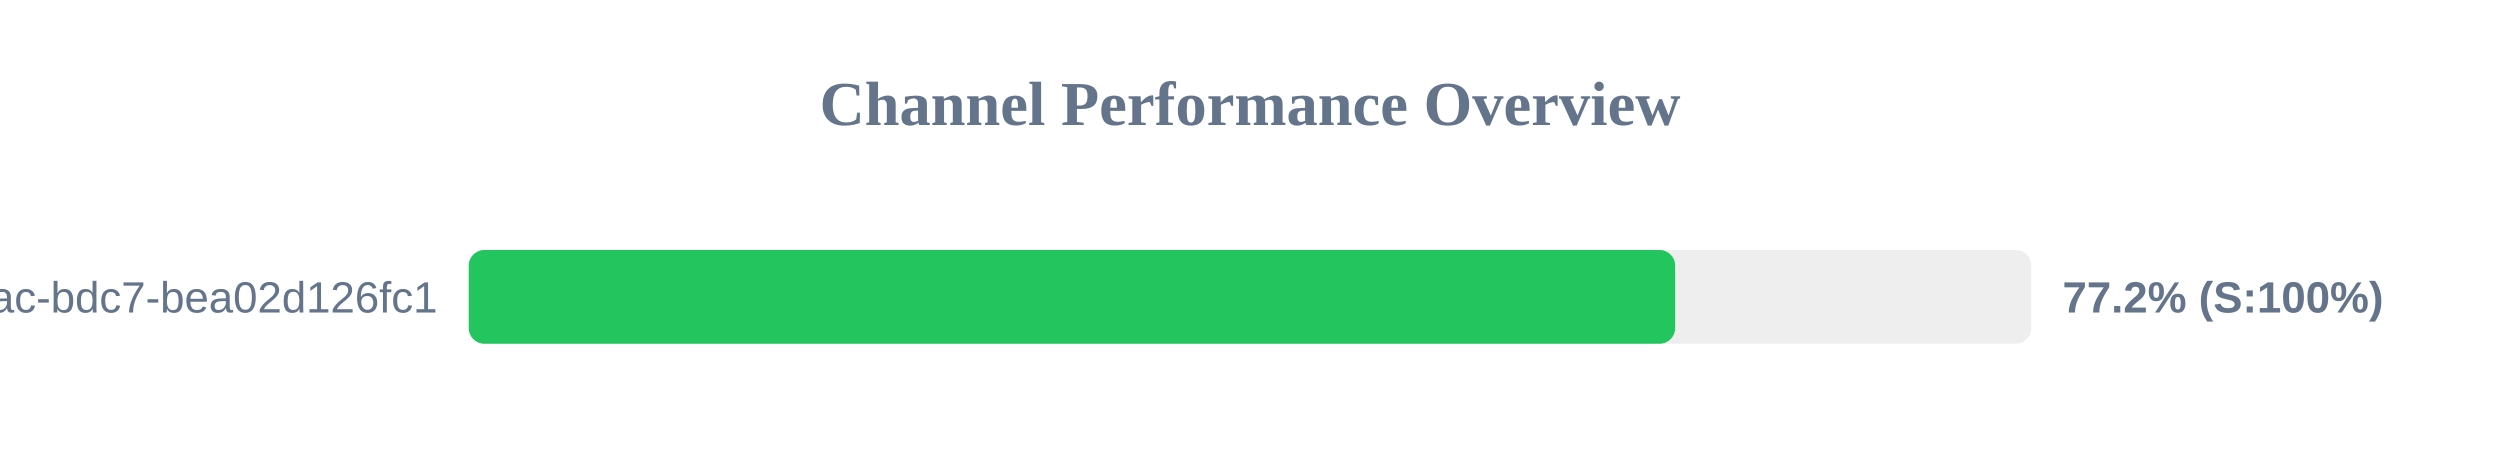
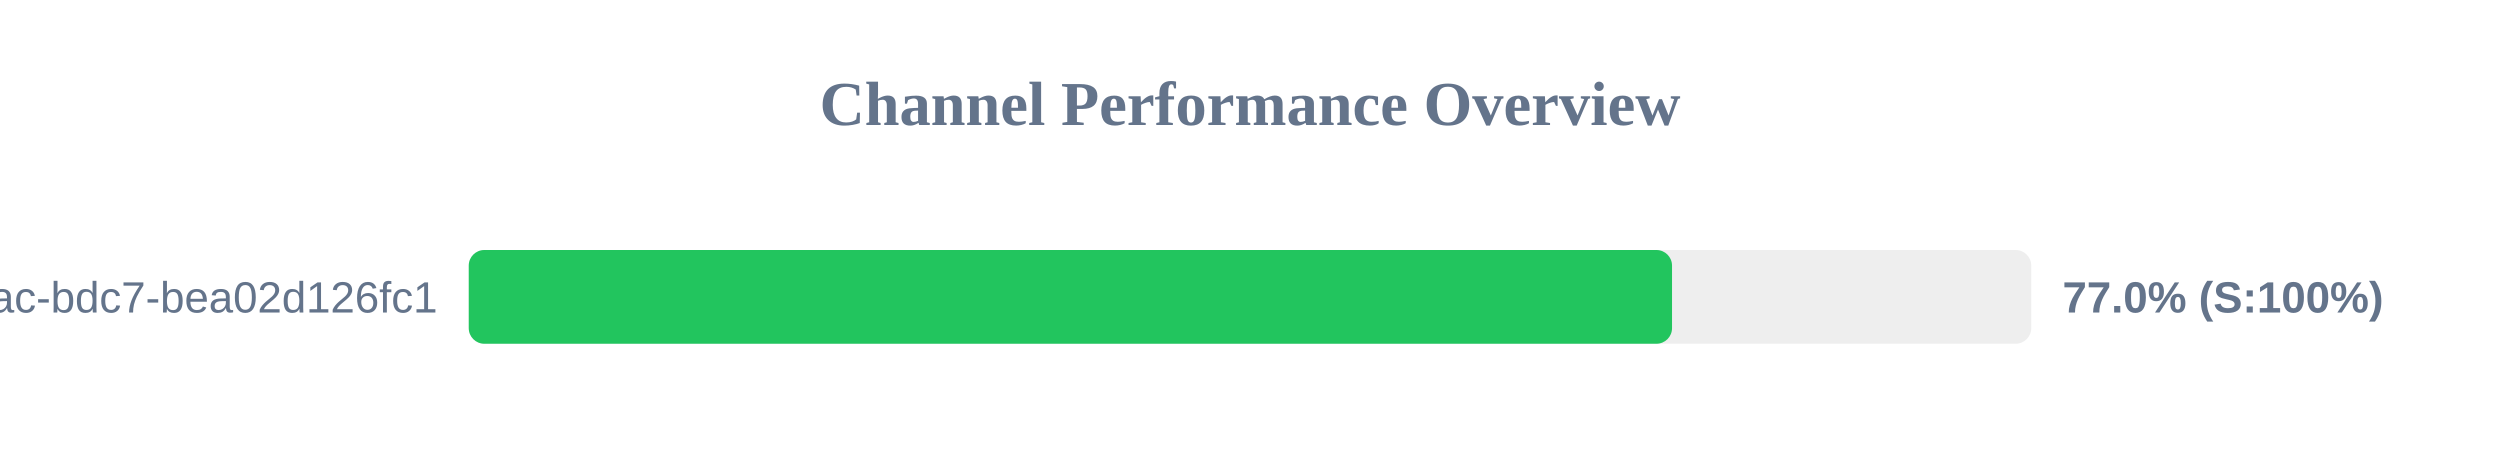
<svg xmlns="http://www.w3.org/2000/svg" width="800" height="150" version="1.1">
  <style>
        .row { font: 14px Arial; fill: #64748b; }
        .score { font: bold 14px Arial; fill: #64748b; }
    </style>
  <text x="400" y="40" text-anchor="middle" font-size="20px" font-weight="bold" fill="#64748b">Channel Performance Overview</text>
  <rect x="150" y="80" width="500" height="30" fill="#eee" rx="5" />
-   <rect x="150" y="80" width="386.05" height="30" fill="#22c55e" rx="5" />
+   <rect x="150" y="80" width="385.05" height="30" fill="#22c55e" rx="5" />
  <text x="140" y="100" text-anchor="end" class="row">?uuid=e31ad3e6-e341-42ac-bdc7-bea02d126fc1</text>
-   <text x="660" y="100" text-anchor="start" class="score">77.2% (S:100%)</text>
+   <text x="660" y="100" text-anchor="start" class="score">77.0% (S:100%)</text>
</svg>
